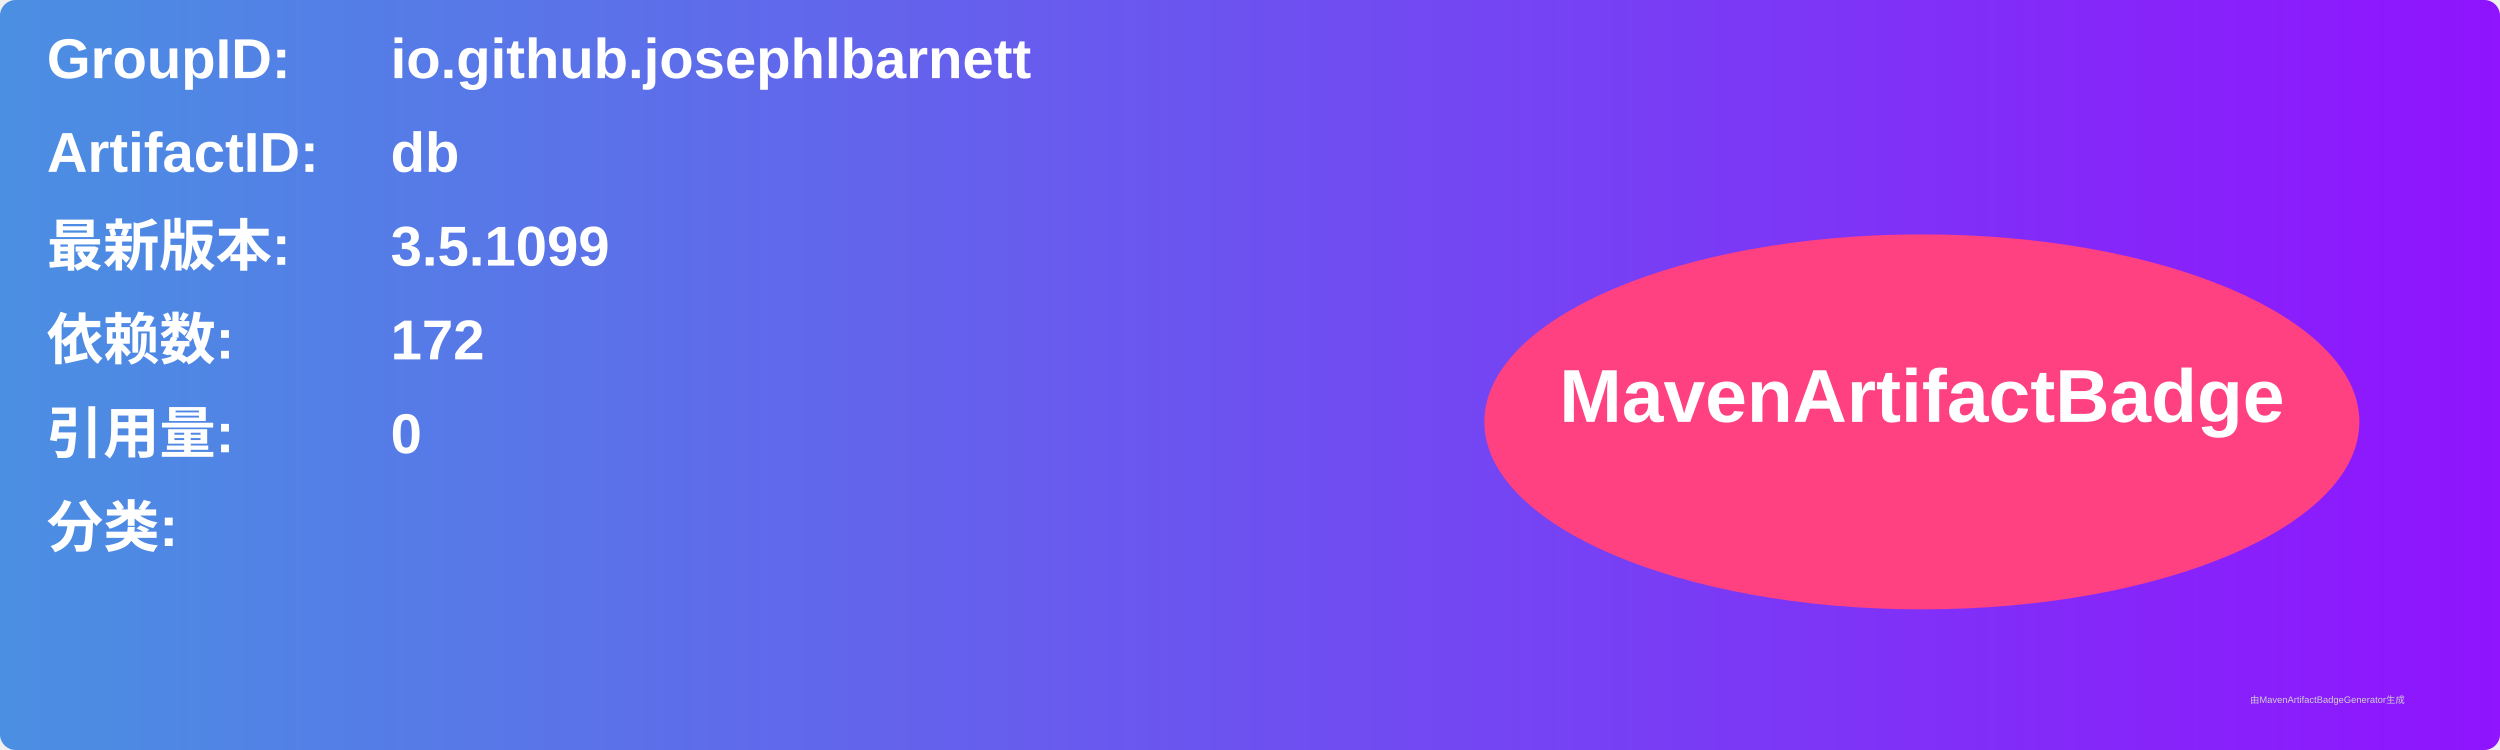
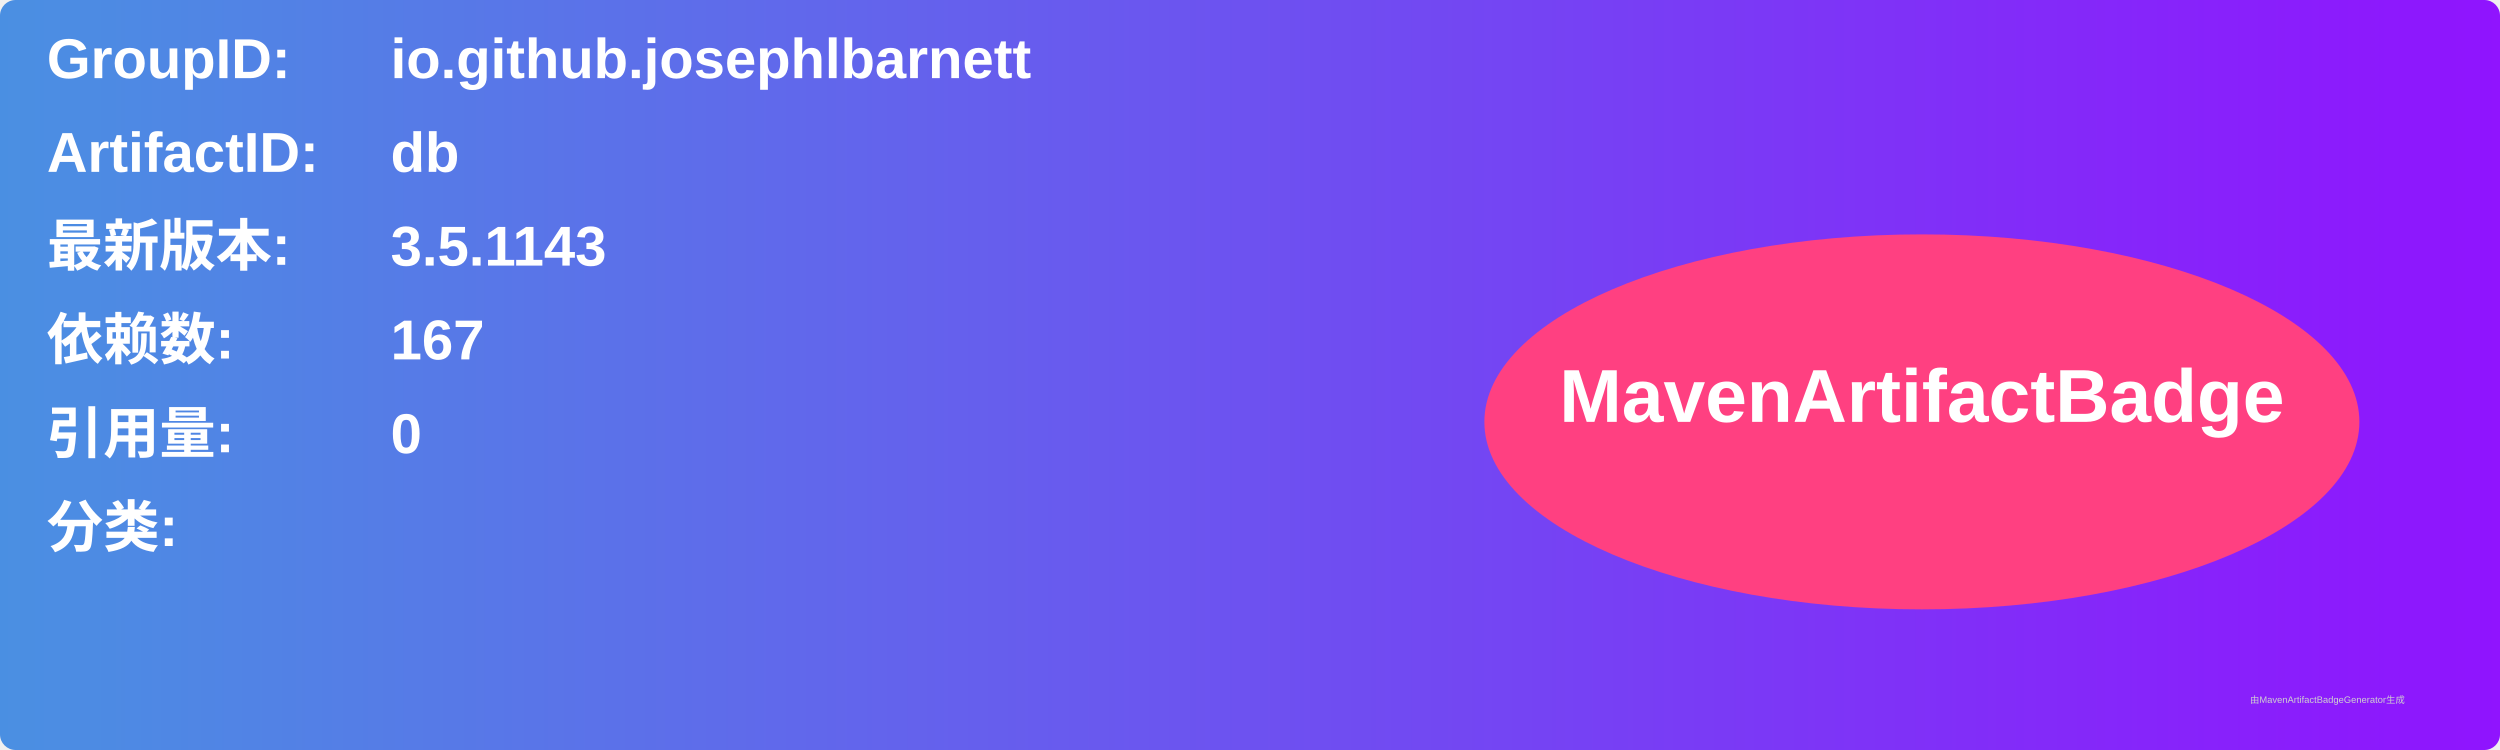
<svg xmlns="http://www.w3.org/2000/svg" width="800" height="240" viewBox="0 0 800 240">
  <linearGradient id="grad" x1="0%" y1="0%" x2="100%" y2="0%">
    <stop offset="0%" stop-color="#4a90e2" />
    <stop offset="100%" stop-color="#9013fe" />
  </linearGradient>
  <rect width="100%" height="100%" rx="5" ry="5" fill="url(#grad)" />
  <g transform="translate(15, 15)">
    <text x="0" y="10" font-family="Arial" font-size="18" fill="white" font-weight="bold" width="260">GroupID:</text>
    <text x="110" y="10" font-family="Arial" font-size="18" fill="white" font-weight="bold" width="460">io.github.josephlbarnett</text>
    <text x="0" y="40" font-family="Arial" font-size="18" fill="white" font-weight="bold" width="260">ArtifactID:</text>
    <text x="110" y="40" font-family="Arial" font-size="18" fill="white" font-weight="bold" width="460">db</text>
    <text x="0" y="70" font-family="Arial" font-size="18" fill="white" font-weight="bold">最新版本:</text>
    <text x="110" y="70" font-family="Arial" font-size="18" fill="white" font-weight="bold">
-       <tspan font-weight="bold">3.5.1099</tspan>
+       <tspan font-weight="bold">3.5.1143</tspan>
    </text>
    <text x="0" y="100" font-family="Arial" font-size="18" fill="white" font-weight="bold">依赖数: </text>
    <text x="110" y="100" font-family="Arial" font-size="18" fill="white">
-       <tspan font-weight="bold">172</tspan>
+       <tspan font-weight="bold">167</tspan>
    </text>
    <text x="0" y="130" font-family="Arial" font-size="18" fill="white" font-weight="bold">引用量: </text>
    <text x="110" y="130" font-family="Arial" font-size="18" fill="white">
      <tspan font-weight="bold">0</tspan>
    </text>
    <text x="0" y="160" font-family="Arial" font-size="18" fill="white" font-weight="bold">分类:</text>
    <text x="10" y="190" font-family="Arial" font-size="10" fill="white">
      <tspan font-weight="bold" />
    </text>
    <ellipse cx="600" cy="120" rx="140" ry="60" fill="#ff4081" />
    <text x="600" y="120" text-anchor="middle" font-family="Arial" font-size="24" fill="white" font-weight="bold">MavenArtifactBadge</text>
  </g>
  <text x="720" y="225" font-family="Arial" font-size="3" fill="#d0d0d0">由MavenArtifactBadgeGenerator生成</text>
</svg>
